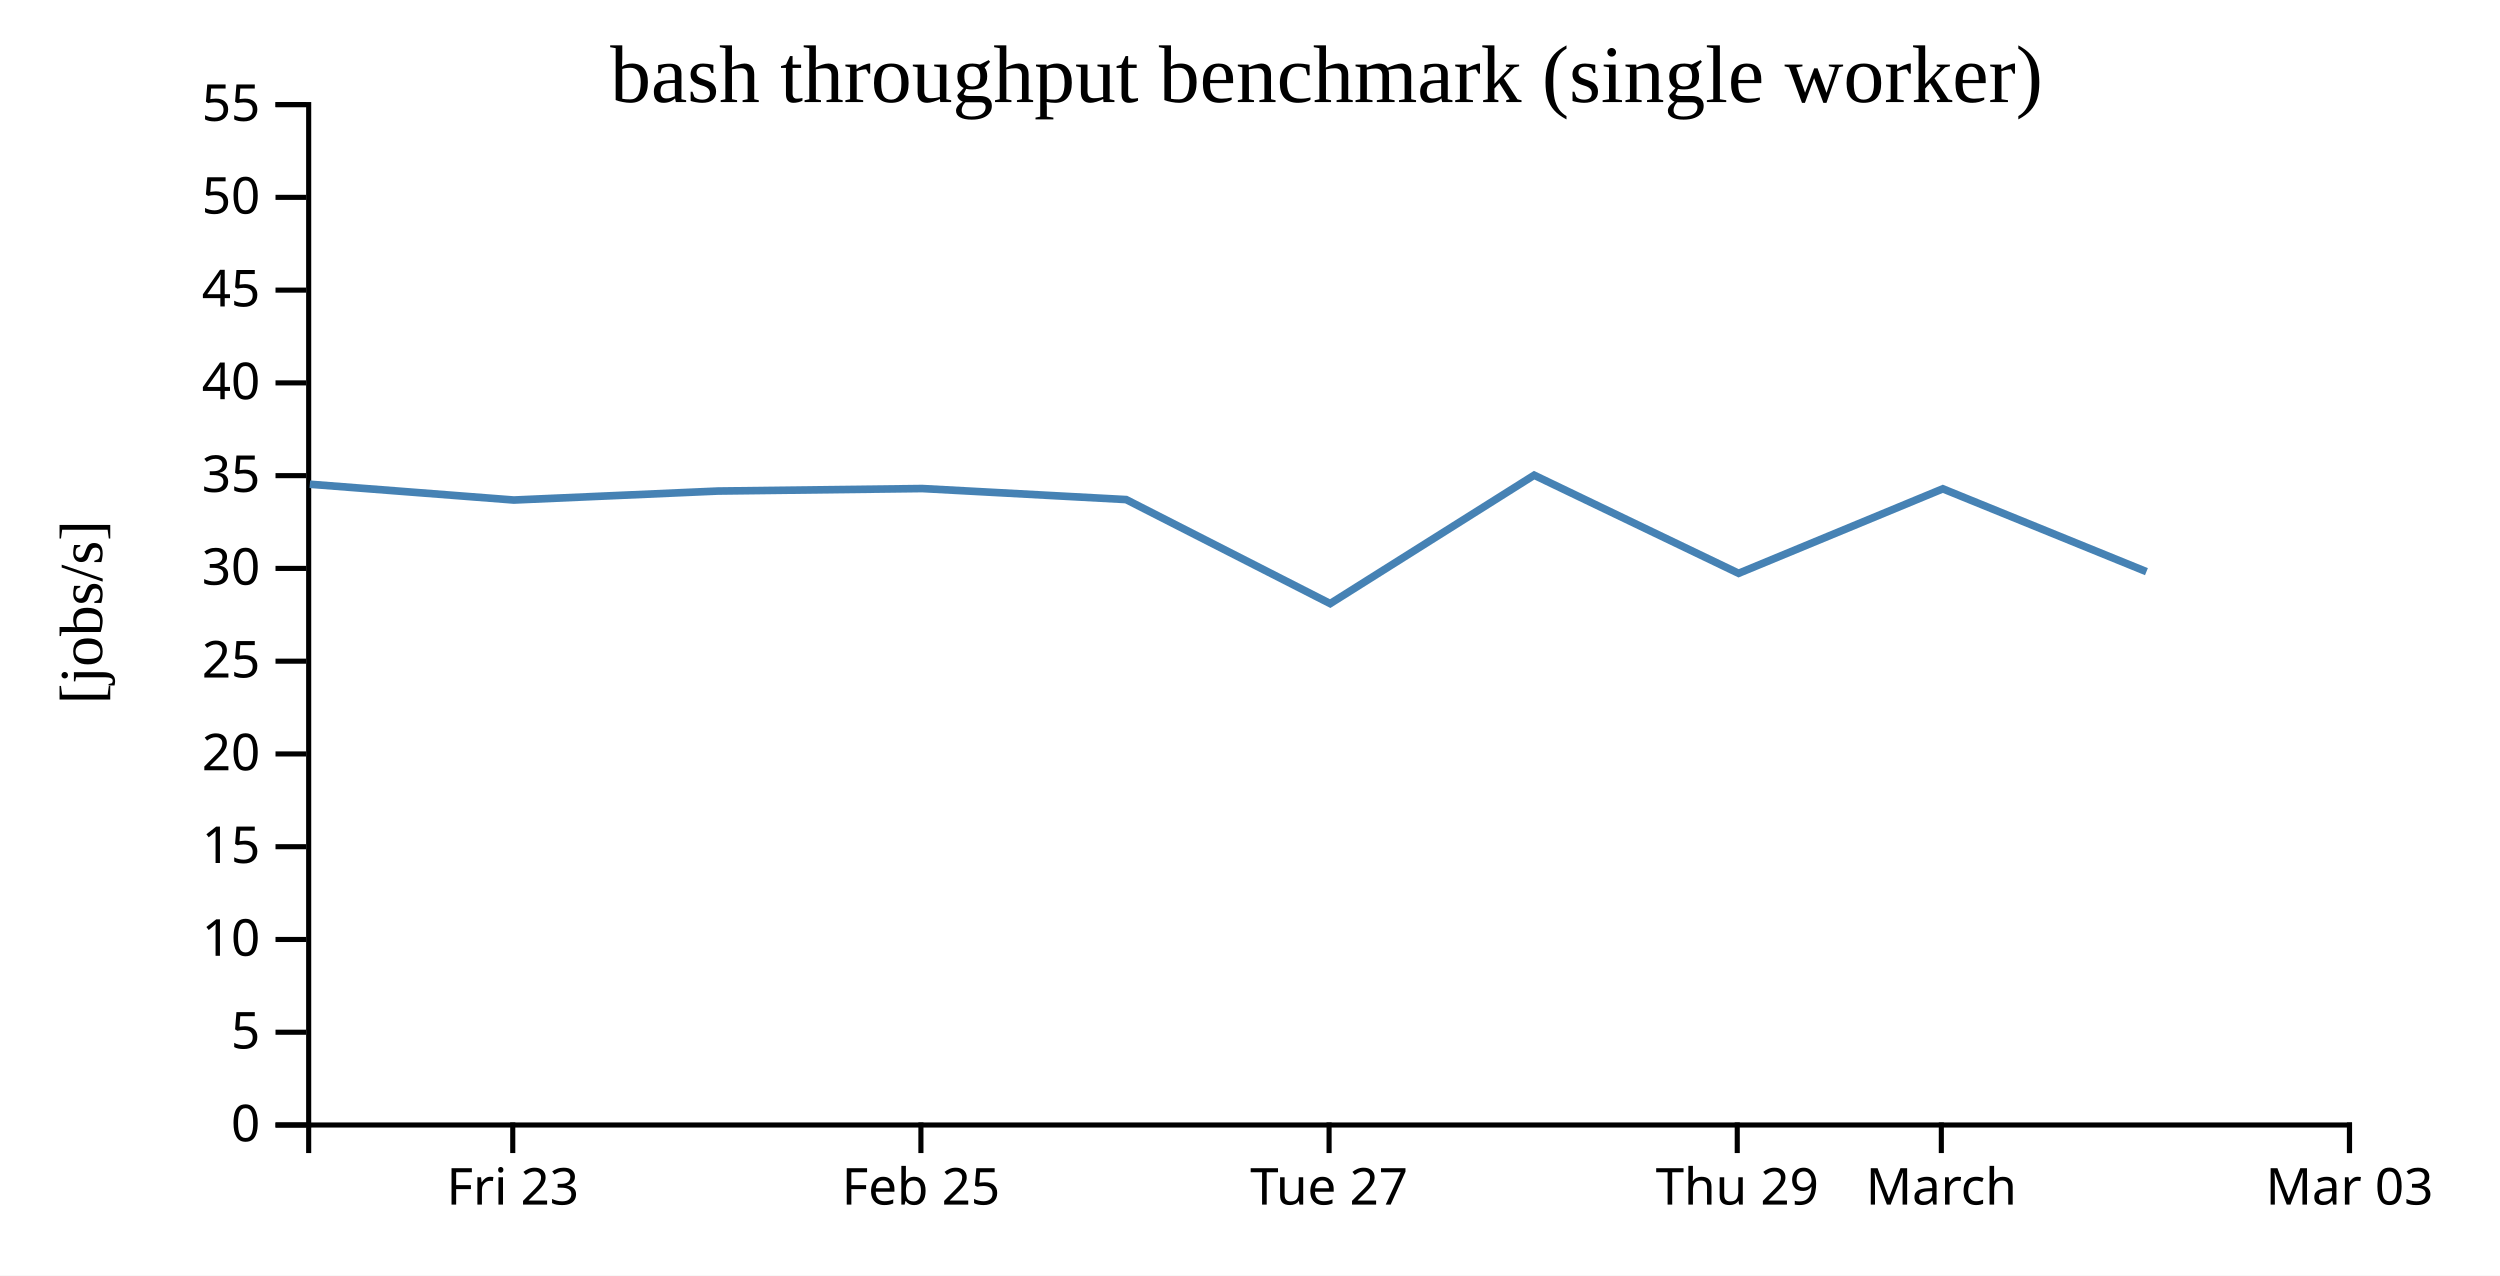
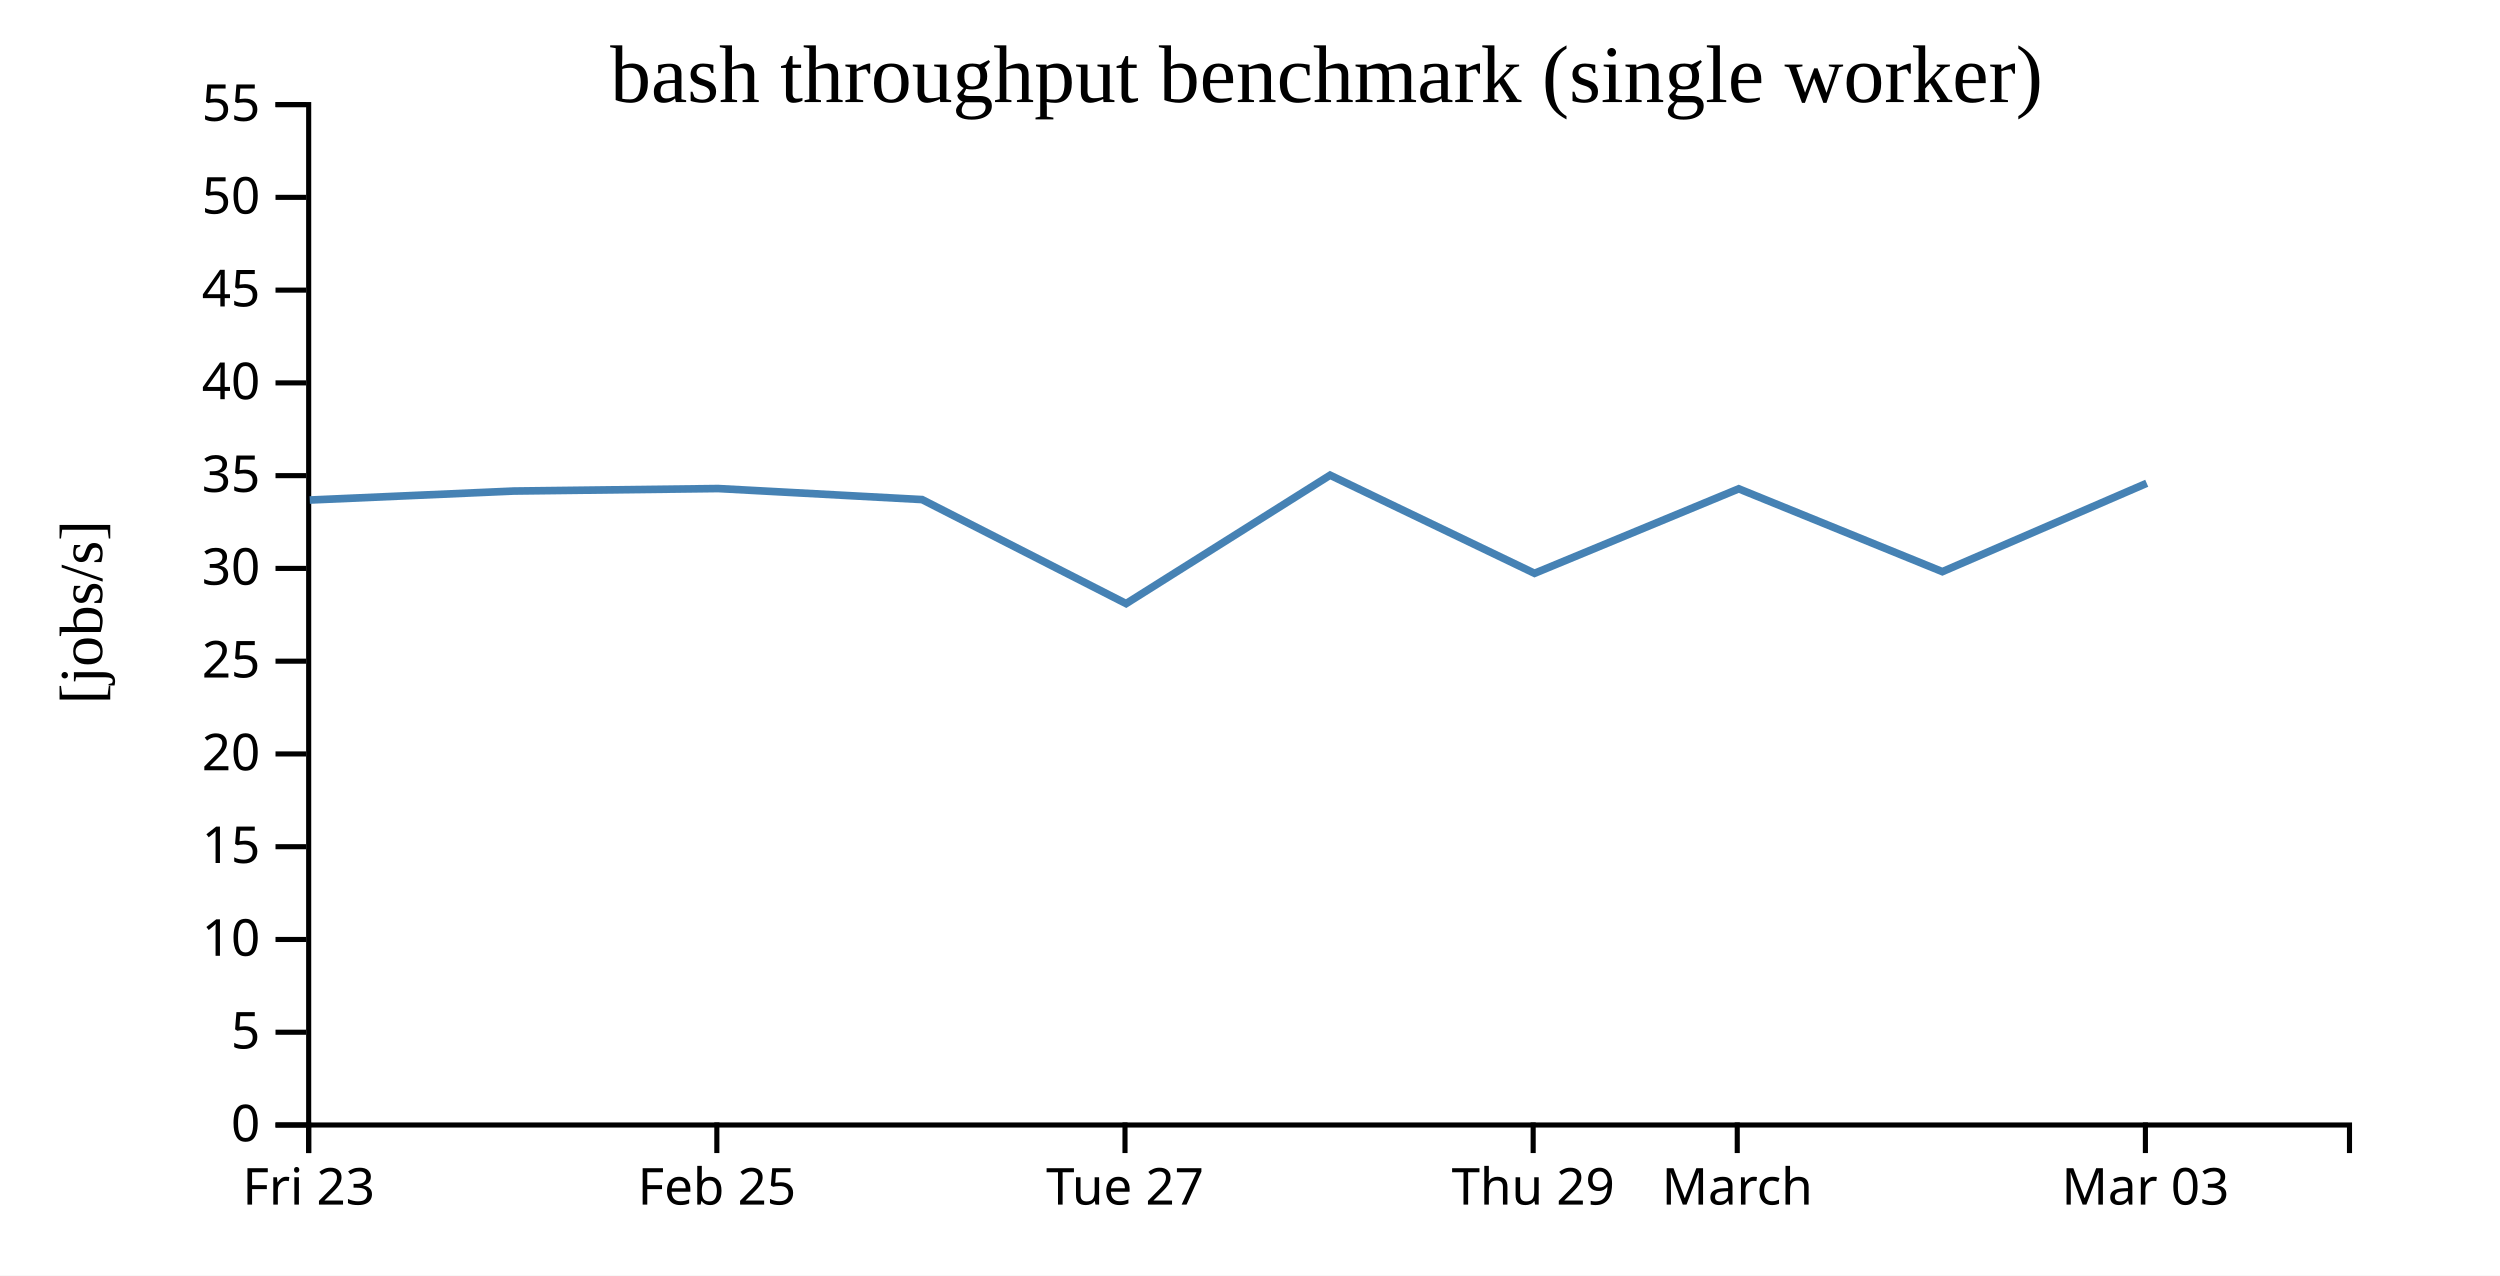
<svg xmlns="http://www.w3.org/2000/svg" width="490" height="250">
  <rect width="100%" height="100%" fill="white" />
  <g transform="translate(60,20)">
    <g transform="translate(0,200)" fill="none" font-size="10" font-family="sans-serif" text-anchor="middle">
      <path class="domain" stroke="currentColor" d="M0.5,6V0.5H400.5V6" />
-       <g class="tick" opacity="1" transform="translate(40.5,0)">
+       <g class="tick" opacity="1" transform="translate(0.5,0)">
        <line stroke="currentColor" y2="6" />
        <text fill="currentColor" y="9" dy="0.71em">Fri 23</text>
      </g>
-       <g class="tick" opacity="1" transform="translate(120.5,0)">
+       <g class="tick" opacity="1" transform="translate(80.5,0)">
        <line stroke="currentColor" y2="6" />
        <text fill="currentColor" y="9" dy="0.71em">Feb 25</text>
      </g>
-       <g class="tick" opacity="1" transform="translate(200.5,0)">
+       <g class="tick" opacity="1" transform="translate(160.5,0)">
        <line stroke="currentColor" y2="6" />
        <text fill="currentColor" y="9" dy="0.71em">Tue 27</text>
      </g>
-       <g class="tick" opacity="1" transform="translate(280.5,0)">
+       <g class="tick" opacity="1" transform="translate(240.5,0)">
        <line stroke="currentColor" y2="6" />
        <text fill="currentColor" y="9" dy="0.71em">Thu 29</text>
      </g>
-       <g class="tick" opacity="1" transform="translate(320.5,0)">
+       <g class="tick" opacity="1" transform="translate(280.5,0)">
        <line stroke="currentColor" y2="6" />
        <text fill="currentColor" y="9" dy="0.71em">March</text>
      </g>
-       <g class="tick" opacity="1" transform="translate(400.5,0)">
+       <g class="tick" opacity="1" transform="translate(360.5,0)">
        <line stroke="currentColor" y2="6" />
        <text fill="currentColor" y="9" dy="0.71em">Mar 03</text>
      </g>
    </g>
    <g fill="none" font-size="10" font-family="sans-serif" text-anchor="end">
      <path class="domain" stroke="currentColor" d="M-6,200.5H0.5V0.5H-6" />
      <g class="tick" opacity="1" transform="translate(0,200.5)">
        <line stroke="currentColor" x2="-6" />
        <text fill="currentColor" x="-9" dy="0.32em">0</text>
      </g>
      <g class="tick" opacity="1" transform="translate(0,182.3182)">
        <line stroke="currentColor" x2="-6" />
        <text fill="currentColor" x="-9" dy="0.32em">5</text>
      </g>
      <g class="tick" opacity="1" transform="translate(0,164.1364)">
        <line stroke="currentColor" x2="-6" />
        <text fill="currentColor" x="-9" dy="0.32em">10</text>
      </g>
      <g class="tick" opacity="1" transform="translate(0,145.9545)">
        <line stroke="currentColor" x2="-6" />
        <text fill="currentColor" x="-9" dy="0.32em">15</text>
      </g>
      <g class="tick" opacity="1" transform="translate(0,127.7727)">
        <line stroke="currentColor" x2="-6" />
        <text fill="currentColor" x="-9" dy="0.32em">20</text>
      </g>
      <g class="tick" opacity="1" transform="translate(0,109.5909)">
        <line stroke="currentColor" x2="-6" />
        <text fill="currentColor" x="-9" dy="0.32em">25</text>
      </g>
      <g class="tick" opacity="1" transform="translate(0,91.40909)">
        <line stroke="currentColor" x2="-6" />
        <text fill="currentColor" x="-9" dy="0.32em">30</text>
      </g>
      <g class="tick" opacity="1" transform="translate(0,73.22727)">
        <line stroke="currentColor" x2="-6" />
        <text fill="currentColor" x="-9" dy="0.32em">35</text>
      </g>
      <g class="tick" opacity="1" transform="translate(0,55.04545)">
        <line stroke="currentColor" x2="-6" />
        <text fill="currentColor" x="-9" dy="0.32em">40</text>
      </g>
      <g class="tick" opacity="1" transform="translate(0,36.86364)">
        <line stroke="currentColor" x2="-6" />
        <text fill="currentColor" x="-9" dy="0.32em">45</text>
      </g>
      <g class="tick" opacity="1" transform="translate(0,18.68182)">
        <line stroke="currentColor" x2="-6" />
        <text fill="currentColor" x="-9" dy="0.32em">50</text>
      </g>
      <g class="tick" opacity="1" transform="translate(0,0.5)">
        <line stroke="currentColor" x2="-6" />
        <text fill="currentColor" x="-9" dy="0.32em">55</text>
      </g>
    </g>
    <text text-anchor="middle" style="font-size: 12px" transform="rotate(-90)" y="-40" x="-100">[jobs/s]</text>
    <text text-anchor="middle" style="font-size: 16px" y="0" x="200">bash throughput benchmark (single worker)</text>
-     <path fill="none" stroke="steelblue" stroke-width="1.5" d="M0.723,74.91L40.708,78.007L80.699,76.247L120.75,75.756L160.724,77.917L200.715,98.306L240.697,73.138L280.767,92.371L320.793,75.807L360.702,92.045" />
+     <path fill="none" stroke="steelblue" stroke-width="1.5" d="M0.708,78.007L40.699,76.247L80.75,75.756L120.724,77.917L160.715,98.306L200.697,73.138L240.767,92.371L280.793,75.807L320.702,92.045L360.761,74.72" />
  </g>
</svg>
